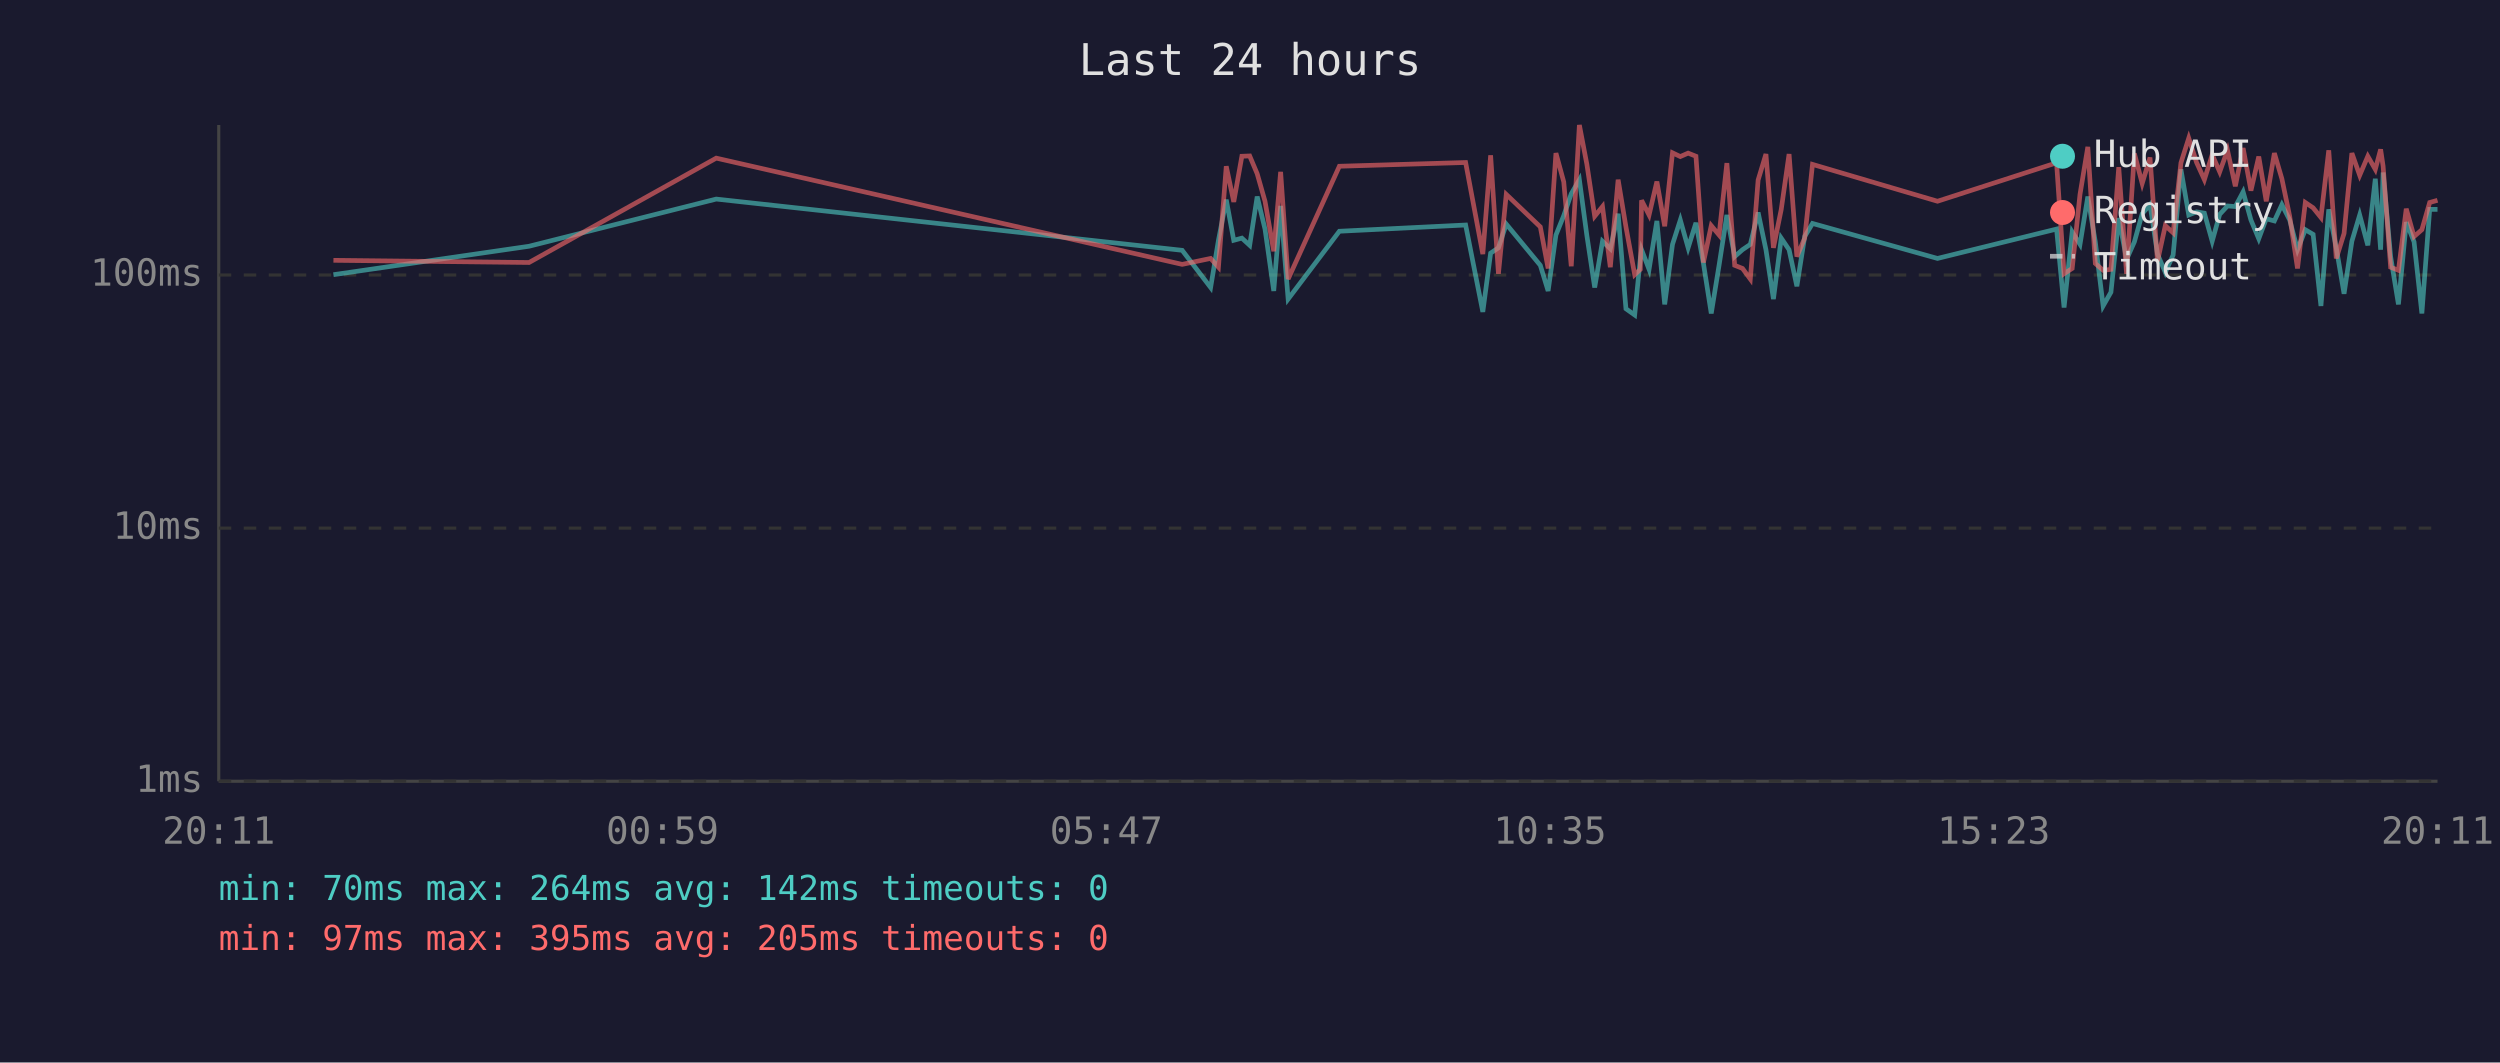
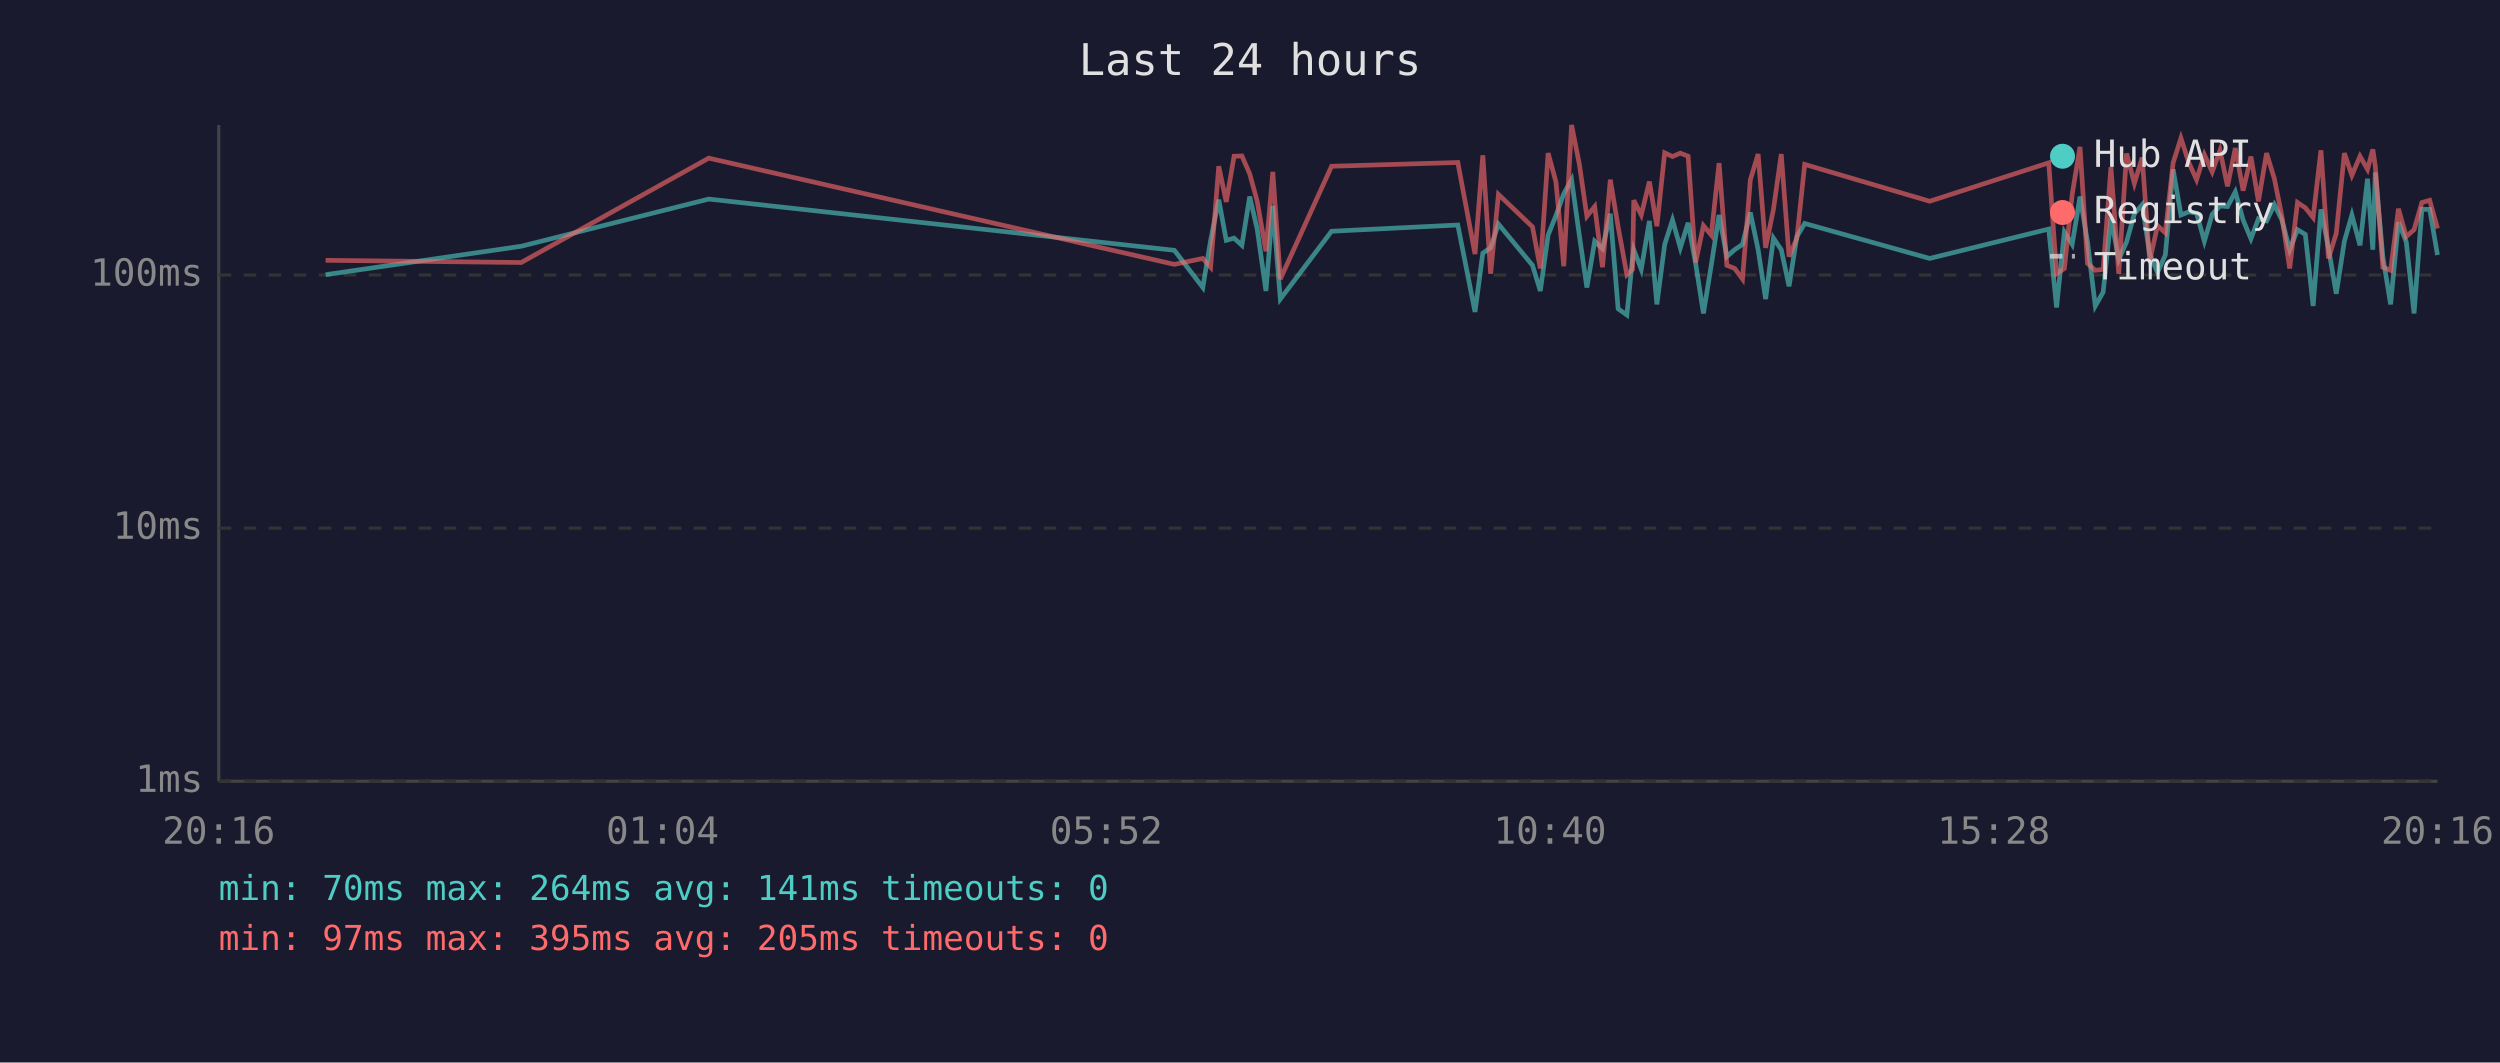
<svg xmlns="http://www.w3.org/2000/svg" viewBox="0 0 800 340" font-family="monospace" font-size="12">
  <rect width="800" height="340" fill="#1a1a2e" />
  <text x="400" y="24" fill="#e0e0e0" font-size="14" text-anchor="middle">Last 24 hours</text>
  <line x1="70" y1="40" x2="70" y2="250" stroke="#444" stroke-width="1" />
  <line x1="70" y1="250" x2="780" y2="250" stroke="#444" stroke-width="1" />
  <line x1="70" y1="250" x2="780" y2="250" stroke="#333" stroke-width="1" stroke-dasharray="4" />
  <text x="65" y="250" fill="#888" text-anchor="end" dominant-baseline="middle">1ms</text>
  <line x1="70" y1="169" x2="780" y2="169" stroke="#333" stroke-width="1" stroke-dasharray="4" />
  <text x="65" y="169" fill="#888" text-anchor="end" dominant-baseline="middle">10ms</text>
  <line x1="70" y1="88" x2="780" y2="88" stroke="#333" stroke-width="1" stroke-dasharray="4" />
  <text x="65" y="88" fill="#888" text-anchor="end" dominant-baseline="middle">100ms</text>
-   <text x="70" y="270" fill="#888" text-anchor="middle">20:11</text>
-   <text x="212" y="270" fill="#888" text-anchor="middle">00:59</text>
-   <text x="354" y="270" fill="#888" text-anchor="middle">05:47</text>
-   <text x="496" y="270" fill="#888" text-anchor="middle">10:35</text>
-   <text x="638" y="270" fill="#888" text-anchor="middle">15:23</text>
-   <text x="780" y="270" fill="#888" text-anchor="middle">20:11</text>
-   <polyline points="106.7,87.9 169.3,78.8 229.2,63.7 378.3,80.1 387.4,92.0 389.9,76.9 392.4,63.9 394.8,76.9 397.4,76.2 399.9,78.5 402.3,62.9 404.8,73.3 407.6,93.1 409.8,65.9 412.2,95.7 428.6,74.0 469.0,72.0 474.5,99.8 477.0,81.0 479.5,79.3 482.0,71.7 492.9,84.9 495.4,93.1 497.9,75.2 500.4,69.0 502.8,62.0 505.4,57.5 507.8,75.4 510.3,92.0 512.8,77.2 515.3,79.6 517.8,68.4 520.3,98.8 523.1,100.8 524.9,82.7 525.3,79.9 527.7,86.2 530.2,70.7 532.7,97.4 535.2,78.2 537.7,70.4 540.2,79.3 542.7,71.3 545.1,84.3 547.6,100.3 550.1,84.9 552.6,68.8 555.1,82.1 557.6,79.9 560.1,78.2 562.6,68.0 565.1,79.9 567.5,95.7 570.0,76.2 572.5,79.9 575.0,91.6 577.5,75.7 580.0,71.5 620.0,82.7 658.1,73.3 660.5,98.4 663.1,74.2 665.6,78.2 668.1,62.9 670.5,77.4 673.0,97.9 675.5,93.5 678.0,69.8 680.5,83.0 683.0,77.4 685.5,68.4 688.0,65.5 690.4,81.3 692.9,87.2 695.4,81.6 697.9,54.2 700.4,68.8 702.9,67.8 705.4,68.2 707.9,77.2 710.3,68.6 712.8,65.9 715.3,66.1 717.8,61.4 720.3,70.4 722.8,76.4 725.2,70.0 727.8,70.7 730.2,65.5 732.7,70.4 735.2,79.9 737.7,73.5 740.2,75.0 742.7,97.9 745.2,67.0 747.6,79.3 750.1,94.0 752.6,77.2 755.1,68.8 757.7,78.5 760.1,57.2 761.8,79.9 762.6,55.2 765.0,82.1 767.5,97.4 770.0,71.1 772.5,77.4 775.0,100.3 777.5,67.0 780.0,67.0" fill="none" stroke="#4ecdc4" stroke-width="1.5" opacity="0.6" />
-   <polyline points="106.7,83.3 169.3,84.0 229.2,50.6 378.3,84.6 387.4,82.7 389.9,85.5 392.4,53.2 394.8,64.6 397.4,50.0 399.9,49.9 402.3,55.6 404.8,64.4 407.6,80.4 409.8,55.0 412.2,89.3 428.6,53.2 469.0,52.0 474.5,81.3 477.0,49.7 479.5,87.6 482.0,62.2 492.9,72.6 495.4,85.9 497.9,49.0 500.4,58.2 502.8,85.2 505.4,40.0 507.8,52.6 510.3,69.2 512.8,66.1 515.3,85.5 517.8,57.5 520.3,72.6 523.1,87.9 524.9,86.2 525.3,64.1 527.7,68.8 530.2,58.1 532.7,72.4 535.2,48.9 537.7,50.1 540.2,49.0 542.7,50.0 545.1,84.0 547.6,72.2 550.1,75.2 552.6,52.2 555.1,84.9 557.6,85.9 560.1,89.3 562.6,57.6 565.1,49.3 567.5,79.3 570.0,67.0 572.5,49.3 575.0,82.1 577.5,76.2 580.0,52.6 620.0,64.4 658.1,52.1 660.5,87.6 663.1,85.9 665.6,62.2 668.1,47.0 670.5,84.3 673.0,86.5 675.5,86.2 678.0,53.5 680.5,87.6 683.0,49.1 685.5,58.7 688.0,50.4 690.4,83.6 692.9,72.2 695.4,74.5 697.9,52.1 700.4,44.2 702.9,52.0 705.4,57.5 707.9,49.5 710.3,55.0 712.8,48.1 715.3,59.6 717.8,47.4 720.3,61.0 722.8,50.1 725.2,64.4 727.8,49.0 730.2,57.2 732.7,69.2 735.2,85.9 737.7,64.8 740.2,66.5 742.7,69.6 745.2,48.1 747.6,82.7 750.1,74.7 752.6,49.0 755.1,56.1 757.7,50.0 760.1,54.2 761.8,47.8 762.6,53.2 765.0,85.5 767.5,86.5 770.0,66.8 772.5,75.7 775.0,73.5 777.5,64.8 780.0,64.1" fill="none" stroke="#ff6b6b" stroke-width="1.5" opacity="0.6" />
+   <text x="70" y="270" fill="#888" text-anchor="middle">20:16</text>
+   <text x="212" y="270" fill="#888" text-anchor="middle">01:04</text>
+   <text x="354" y="270" fill="#888" text-anchor="middle">05:52</text>
+   <text x="496" y="270" fill="#888" text-anchor="middle">10:40</text>
+   <text x="638" y="270" fill="#888" text-anchor="middle">15:28</text>
+   <text x="780" y="270" fill="#888" text-anchor="middle">20:16</text>
+   <polyline points="104.2,87.9 166.8,78.8 226.8,63.7 375.8,80.1 384.9,92.0 387.4,76.9 390.0,63.9 392.4,76.9 394.9,76.2 397.4,78.5 399.9,62.9 402.3,73.3 405.1,93.1 407.3,65.9 409.7,95.7 426.1,74.0 466.5,72.0 472.0,99.8 474.5,81.0 477.0,79.3 479.5,71.7 490.4,84.9 492.9,93.1 495.4,75.2 497.9,69.0 500.4,62.0 502.9,57.5 505.4,75.4 507.8,92.0 510.3,77.2 512.8,79.6 515.3,68.4 517.8,98.8 520.6,100.8 522.4,82.7 522.8,79.9 525.2,86.2 527.8,70.7 530.2,97.4 532.7,78.2 535.2,70.4 537.7,79.3 540.2,71.3 542.6,84.3 545.1,100.3 547.6,84.9 550.1,68.8 552.6,82.1 555.1,79.9 557.6,78.2 560.1,68.0 562.6,79.9 565.0,95.7 567.5,76.2 570.0,79.9 572.5,91.6 575.0,75.7 577.5,71.5 617.5,82.7 655.6,73.3 658.1,98.4 660.6,74.2 663.1,78.2 665.6,62.9 668.0,77.4 670.5,97.9 673.0,93.5 675.5,69.8 678.0,83.0 680.5,77.4 683.0,68.4 685.5,65.5 687.9,81.3 690.4,87.2 692.9,81.6 695.4,54.2 697.9,68.8 700.4,67.8 702.9,68.2 705.4,77.2 707.9,68.6 710.4,65.9 712.8,66.1 715.3,61.4 717.8,70.4 720.3,76.4 722.7,70.0 725.3,70.7 727.8,65.5 730.2,70.4 732.7,79.9 735.2,73.5 737.7,75.0 740.2,97.9 742.7,67.0 745.1,79.3 747.6,94.0 750.2,77.2 752.6,68.8 755.2,78.5 757.6,57.2 759.3,79.9 760.1,55.2 762.5,82.1 765.0,97.4 767.5,71.1 770.0,77.4 772.5,100.3 775.0,67.0 777.5,67.0 780.0,81.6" fill="none" stroke="#4ecdc4" stroke-width="1.5" opacity="0.6" />
+   <polyline points="104.2,83.3 166.8,84.0 226.8,50.6 375.8,84.6 384.9,82.7 387.4,85.5 390.0,53.2 392.4,64.6 394.9,50.0 397.4,49.9 399.9,55.6 402.3,64.4 405.1,80.4 407.3,55.0 409.7,89.3 426.1,53.2 466.5,52.0 472.0,81.3 474.5,49.7 477.0,87.6 479.5,62.2 490.4,72.6 492.9,85.9 495.4,49.0 497.9,58.2 500.4,85.2 502.9,40.0 505.4,52.6 507.8,69.2 510.3,66.1 512.8,85.5 515.3,57.5 517.8,72.6 520.6,87.9 522.4,86.2 522.8,64.1 525.2,68.8 527.8,58.1 530.2,72.4 532.7,48.9 535.2,50.1 537.7,49.0 540.2,50.0 542.6,84.0 545.1,72.2 547.6,75.2 550.1,52.2 552.6,84.9 555.1,85.9 557.6,89.3 560.1,57.6 562.6,49.3 565.0,79.3 567.5,67.0 570.0,49.3 572.5,82.1 575.0,76.2 577.5,52.6 617.5,64.4 655.6,52.1 658.1,87.6 660.6,85.9 663.1,62.2 665.6,47.0 668.0,84.3 670.5,86.5 673.0,86.2 675.5,53.5 678.0,87.6 680.5,49.1 683.0,58.7 685.5,50.4 687.9,83.6 690.4,72.2 692.9,74.5 695.4,52.1 697.9,44.2 700.4,52.0 702.9,57.5 705.4,49.5 707.9,55.0 710.4,48.1 712.8,59.6 715.3,47.4 717.8,61.0 720.3,50.1 722.7,64.4 725.3,49.0 727.8,57.2 730.2,69.2 732.7,85.9 735.2,64.8 737.7,66.5 740.2,69.6 742.7,48.1 745.1,82.7 747.6,74.7 750.2,49.0 752.6,56.1 755.2,50.0 757.6,54.2 759.3,47.8 760.1,53.2 762.5,85.5 765.0,86.5 767.5,66.8 770.0,75.7 772.5,73.5 775.0,64.8 777.5,64.1 780.0,73.1" fill="none" stroke="#ff6b6b" stroke-width="1.5" opacity="0.6" />
  <circle cx="660" cy="50" r="4" fill="#4ecdc4" />
  <text x="670" y="50" fill="#e0e0e0" dominant-baseline="middle">Hub API</text>
  <circle cx="660" cy="68" r="4" fill="#ff6b6b" />
  <text x="670" y="68" fill="#e0e0e0" dominant-baseline="middle">Registry</text>
  <line x1="656" y1="82" x2="664" y2="82" stroke="#e0e0e0" stroke-width="1.5" stroke-dasharray="4,3" opacity="0.7" />
  <text x="670" y="86" fill="#e0e0e0" dominant-baseline="middle">Timeout</text>
-   <text x="70" y="288" fill="#4ecdc4" font-size="11">min: 70ms  max: 264ms  avg: 142ms  timeouts: 0</text>
+   <text x="70" y="288" fill="#4ecdc4" font-size="11">min: 70ms  max: 264ms  avg: 141ms  timeouts: 0</text>
  <text x="70" y="304" fill="#ff6b6b" font-size="11">min: 97ms  max: 395ms  avg: 205ms  timeouts: 0</text>
</svg>
